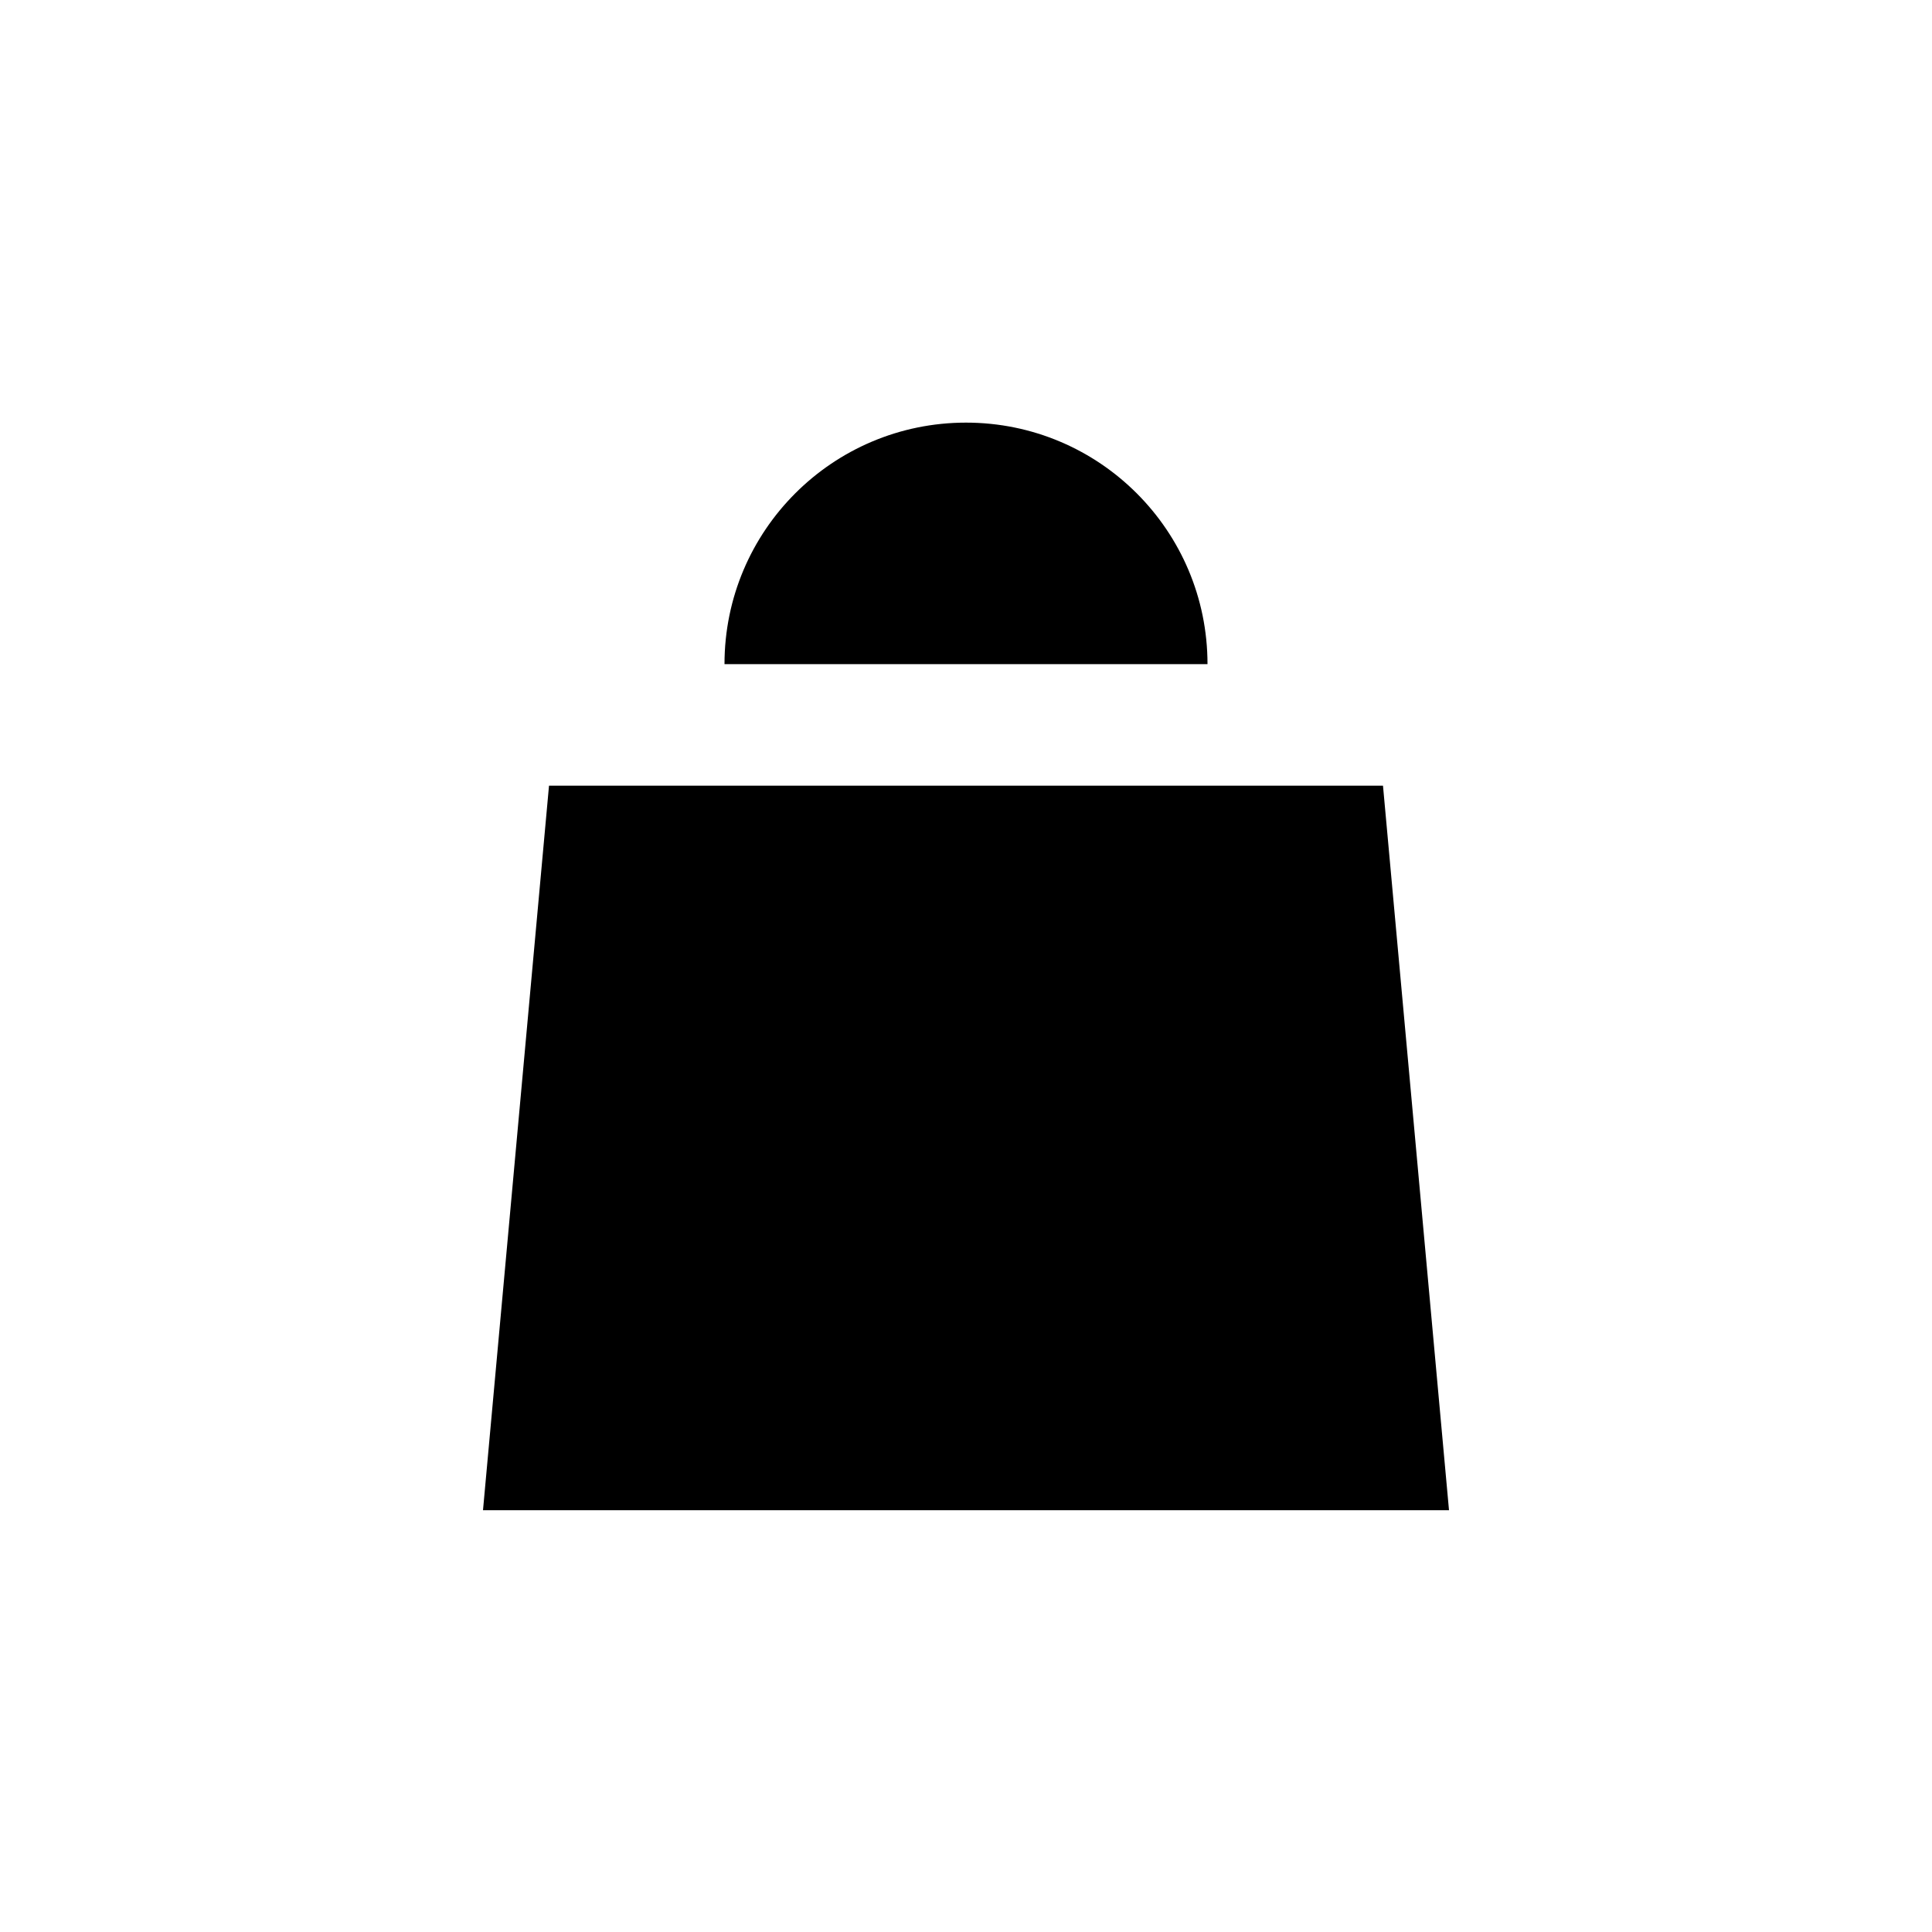
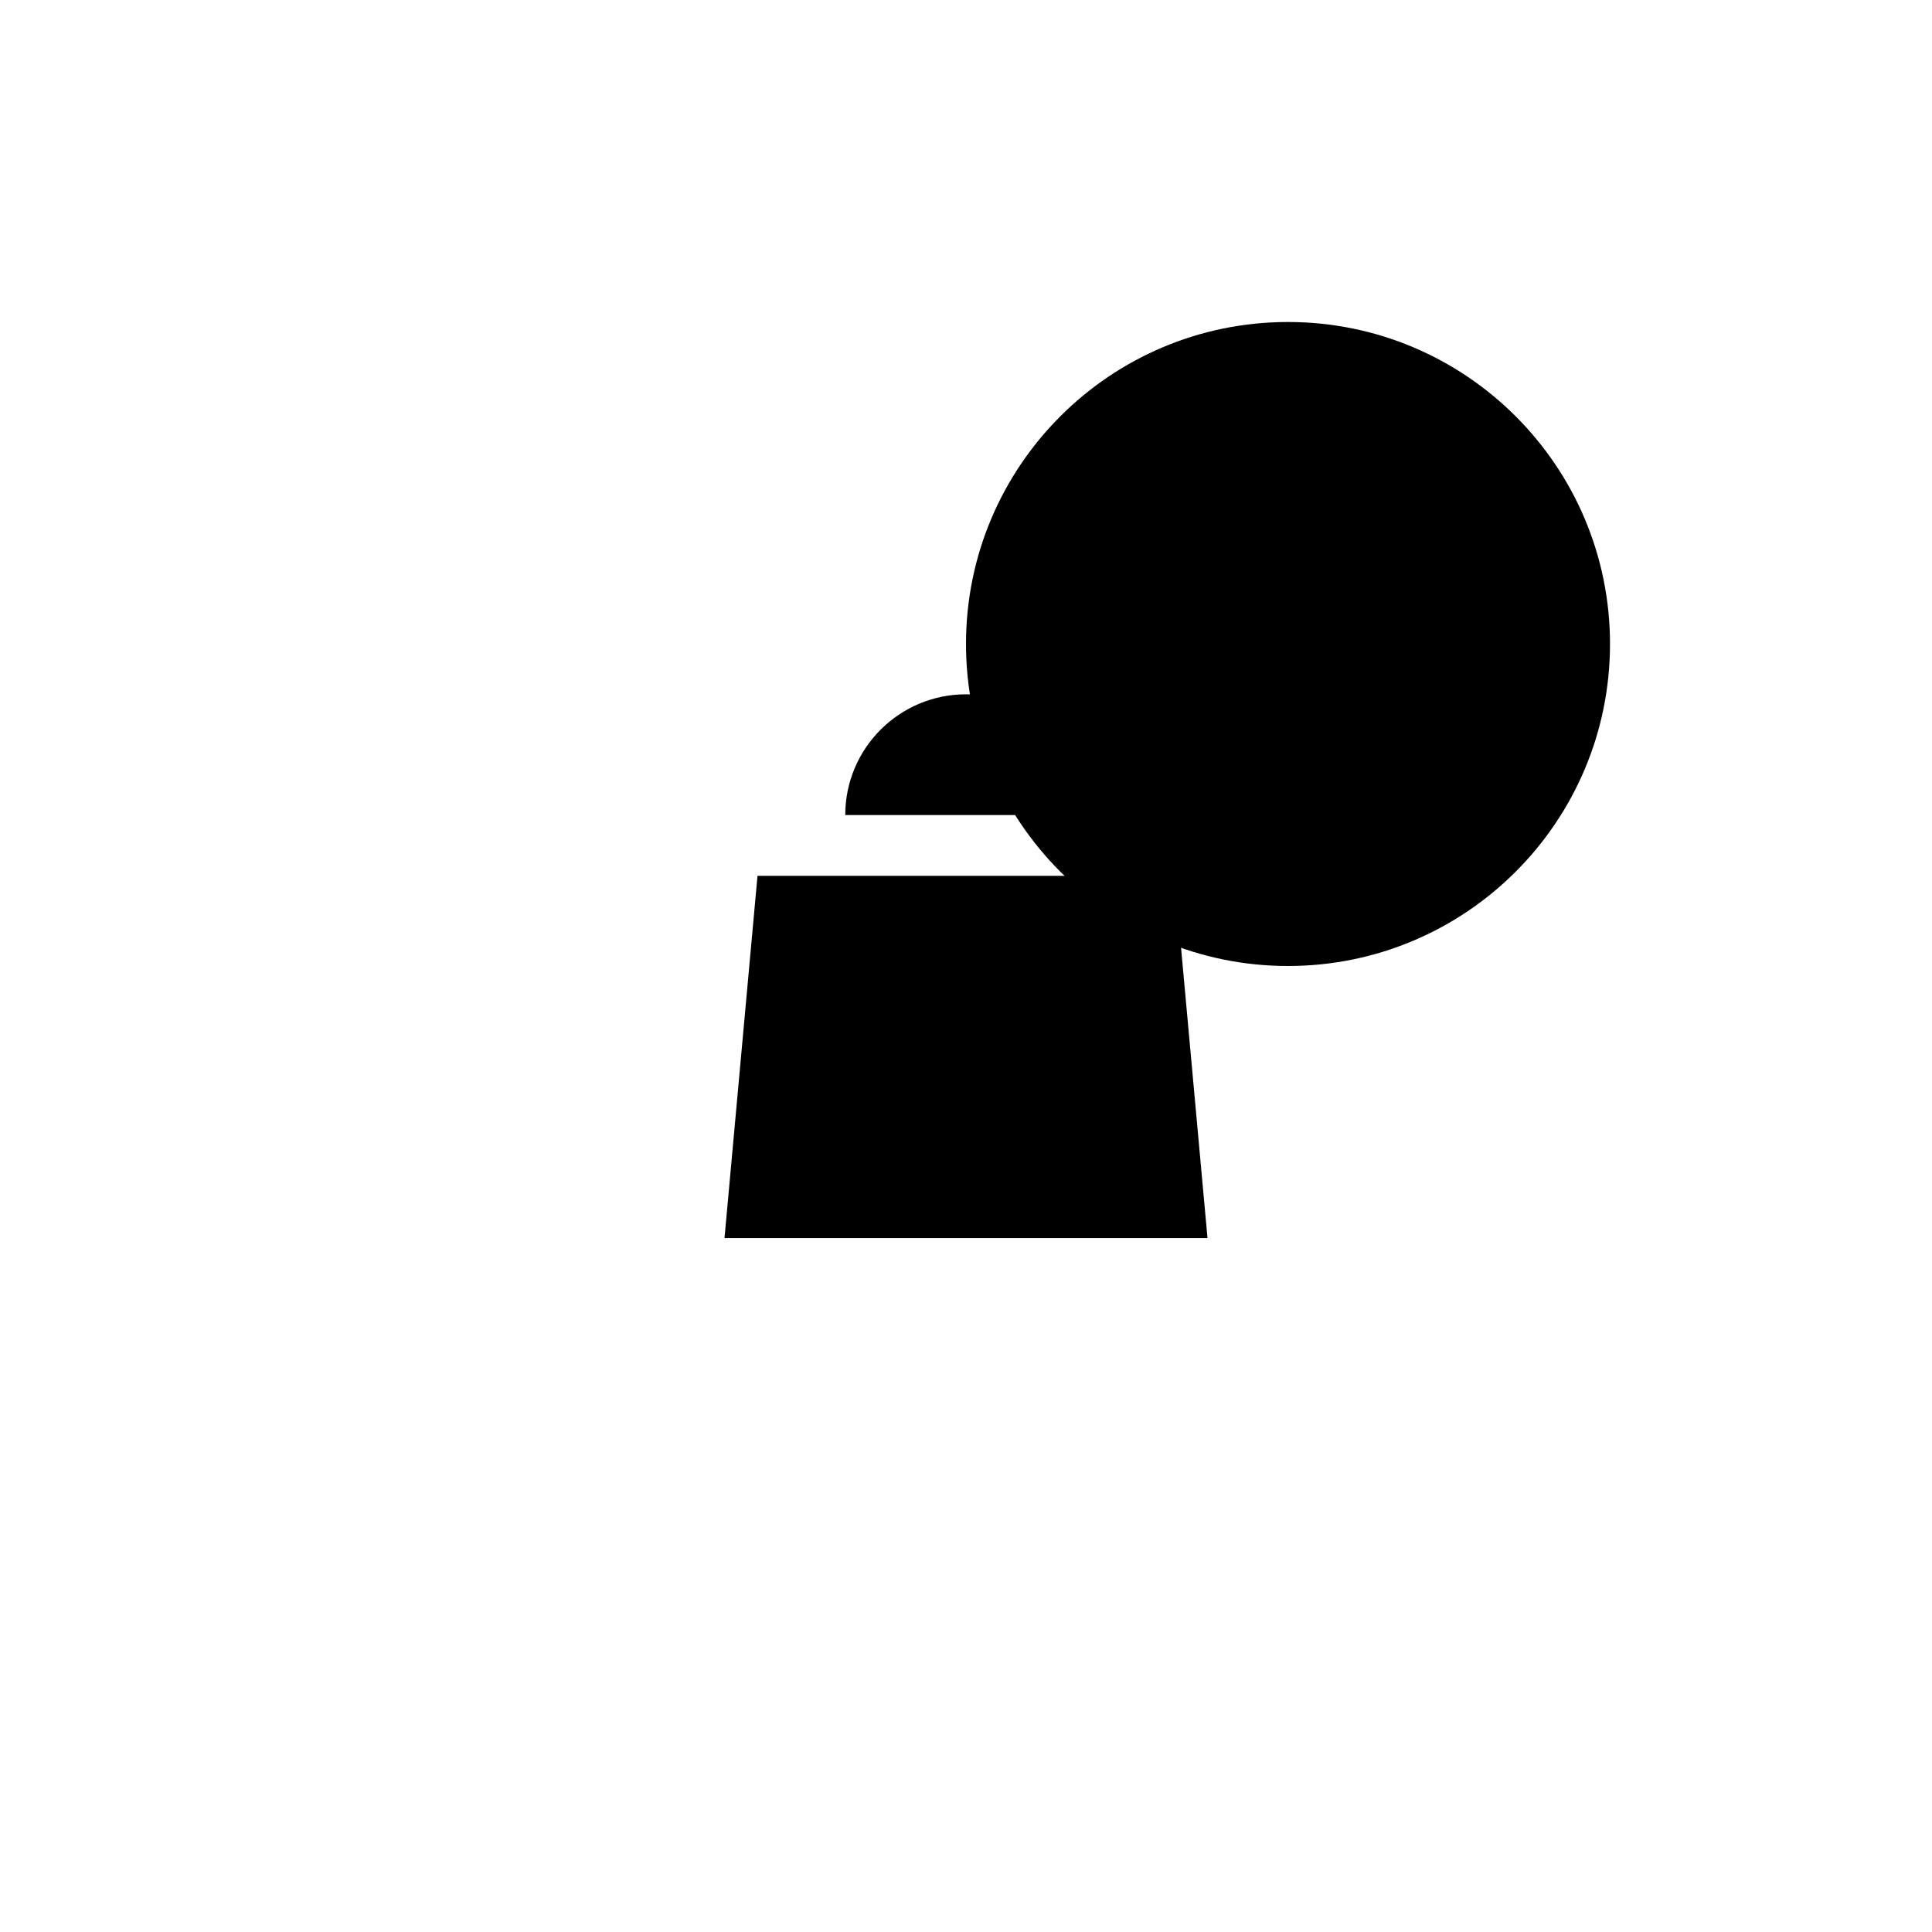
- <svg xmlns="http://www.w3.org/2000/svg" class="cart_icon" viewBox="0 0 24 24">
-   <path class="a" d="M17.18,9.76H6.82l-.82,9H18Z" />
-   <path class="b" d="M9,8.25a3,3,0,0,1,6,0" />
+ <svg xmlns="http://www.w3.org/2000/svg" class="cart_icon" viewBox="0 0 48 48">
+   <g>
+     <path class="a" d="M29.18,21.76H18.82l-.82,9H30Z" />
+     <path class="b" d="M21,20.25a3,3,0,0,1,6,0" />
+   </g>
+   <g>
+     <circle class="c" cx="32" cy="16" r="8" />
+     <text class="d" transform="translate(26.84 19.29)">5<tspan class="e" x="4.84" y="0">5</tspan>
+     </text>
+   </g>
</svg>
